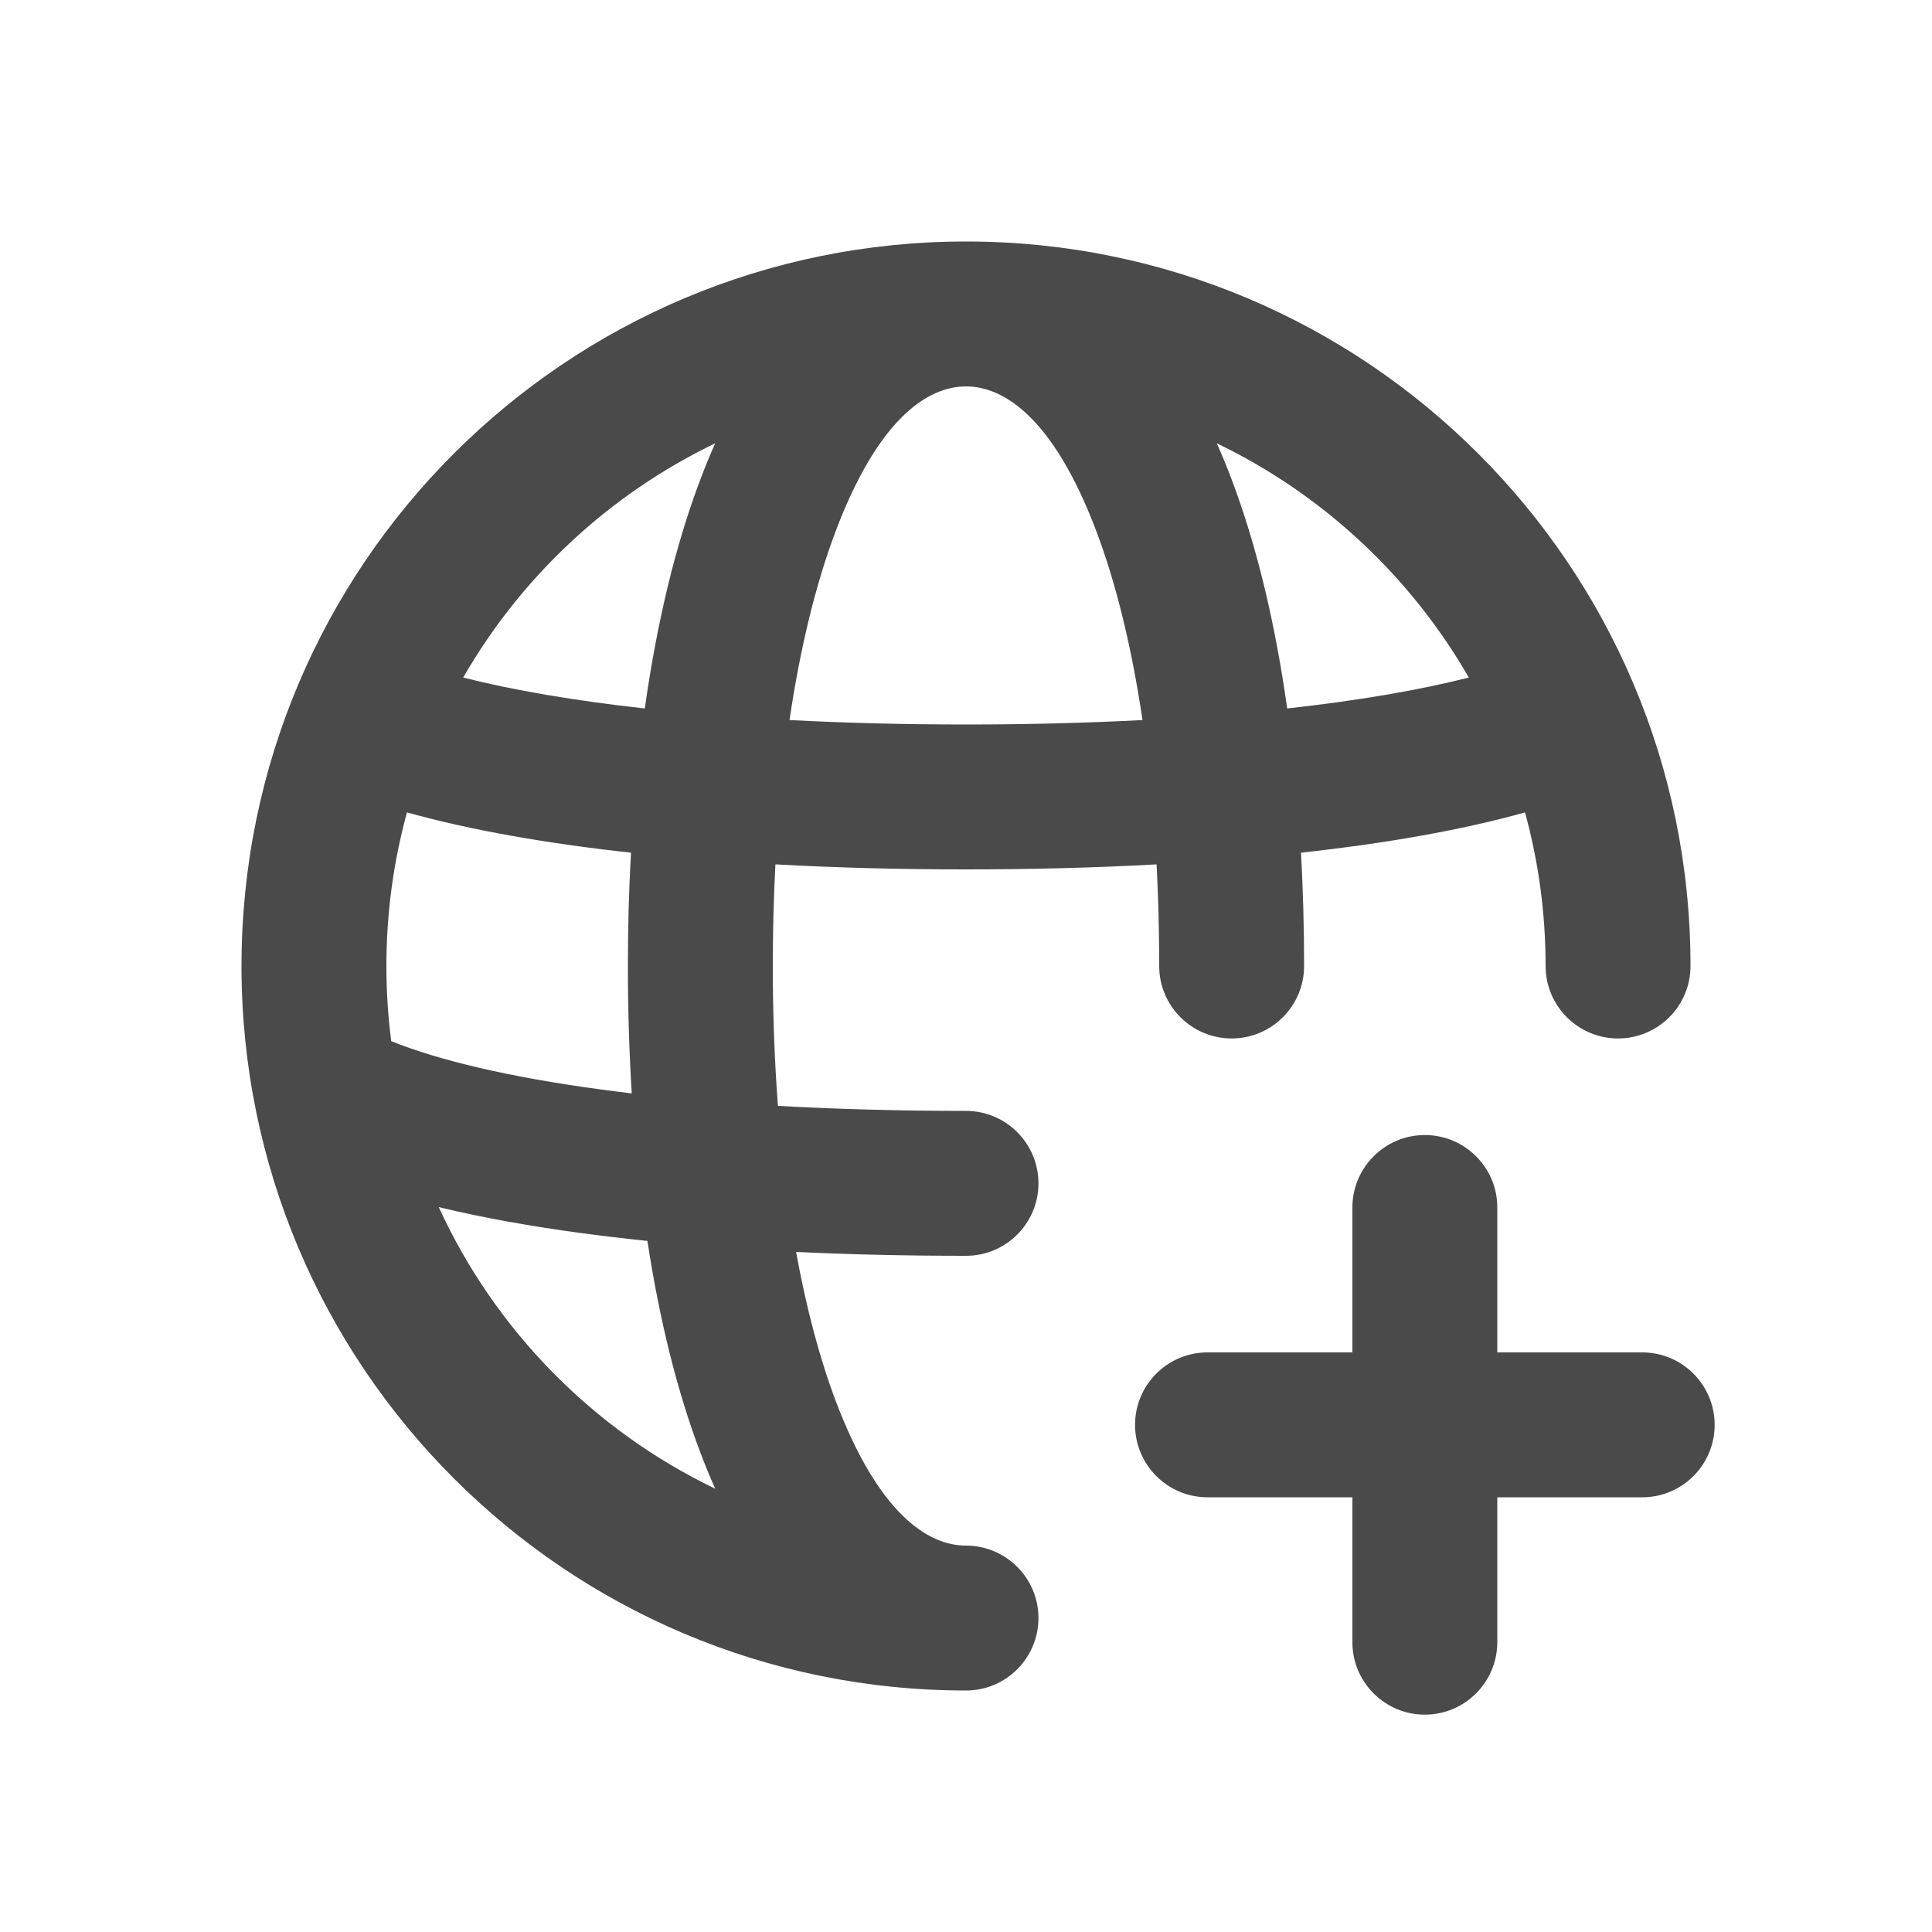
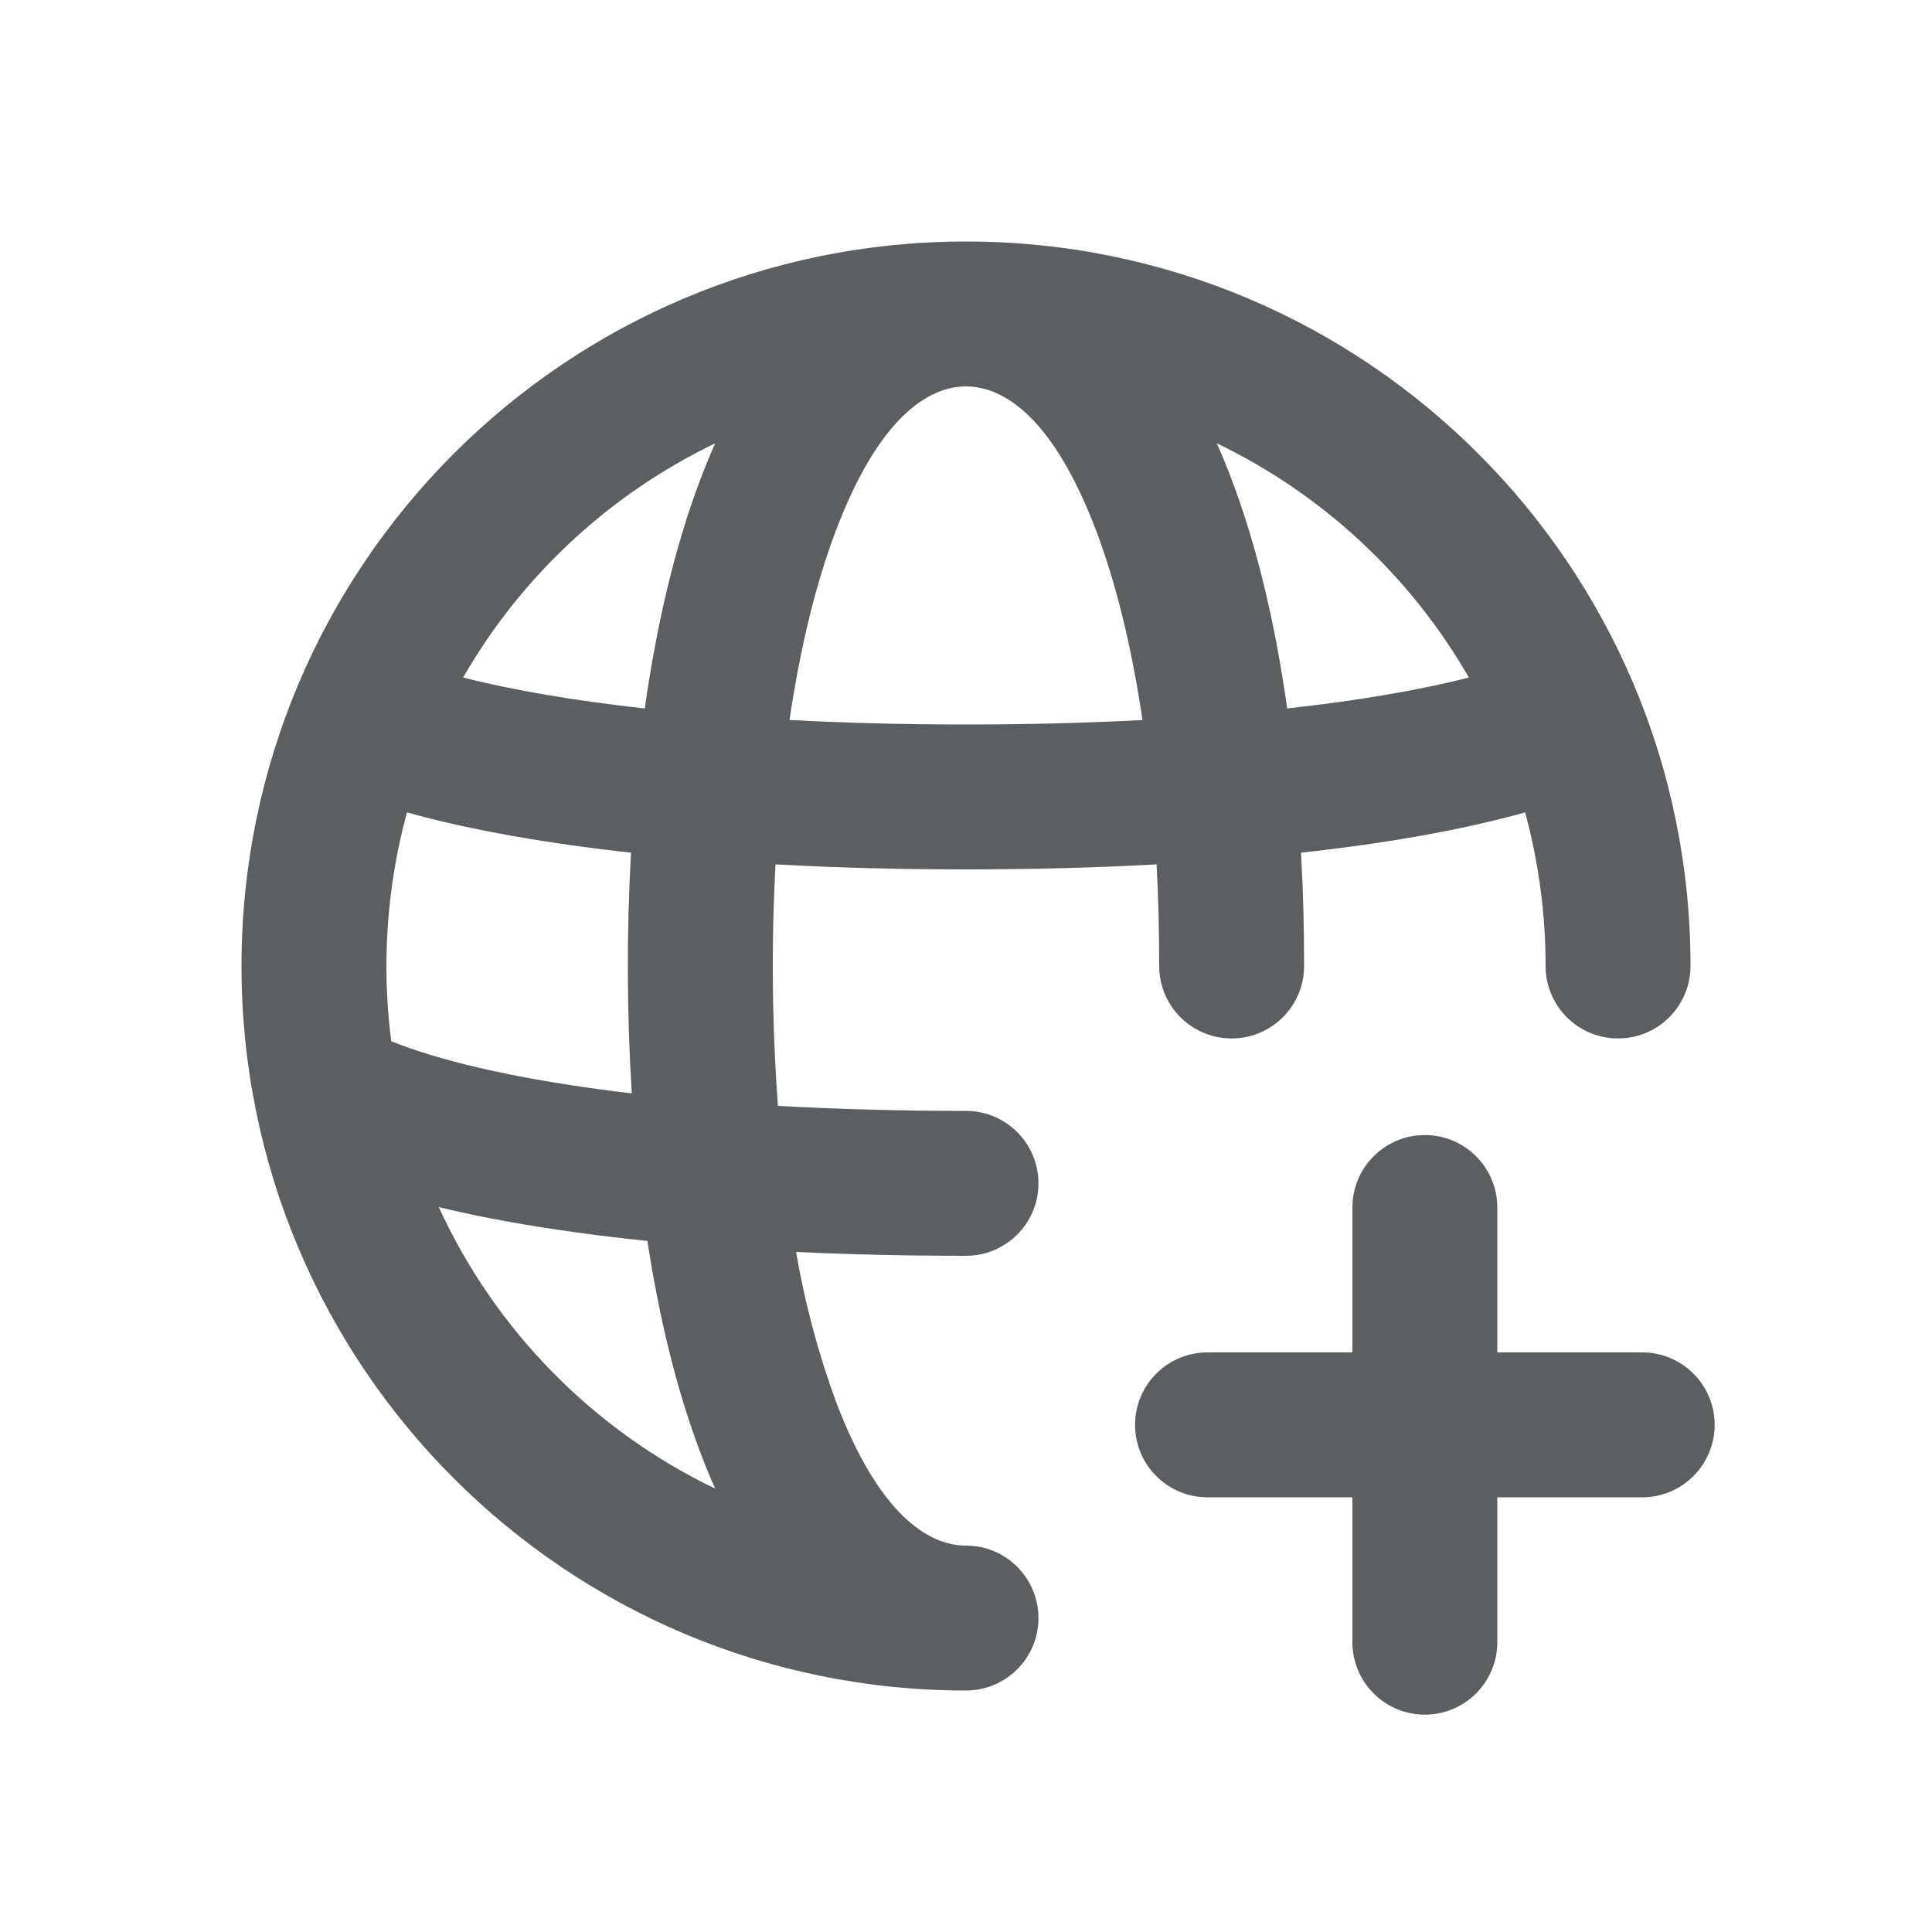
- <svg xmlns="http://www.w3.org/2000/svg" width="20" height="20" viewBox="0 0 20 20" fill="none">
-   <path fill-rule="evenodd" clip-rule="evenodd" d="M11.973 8.948C11.991 9.289 12 9.64 12 10C12 10.414 12.336 10.75 12.75 10.75C13.164 10.75 13.5 10.414 13.5 10C13.5 9.603 13.489 9.211 13.468 8.827C14.344 8.731 15.132 8.593 15.787 8.41C15.926 8.917 16 9.45 16 10C16 10.414 16.336 10.75 16.75 10.75C17.164 10.75 17.5 10.414 17.5 10C17.5 5.858 14.142 2.5 10 2.5C5.858 2.5 2.5 5.858 2.5 10C2.5 14.142 5.858 17.5 10 17.5C10.414 17.5 10.75 17.164 10.75 16.75C10.75 16.336 10.414 16 10 16C9.604 16 9.093 15.668 8.653 14.507C8.485 14.063 8.347 13.542 8.241 12.96C8.807 12.987 9.396 13 10 13C10.414 13 10.75 12.664 10.75 12.25C10.75 11.836 10.414 11.5 10 11.5C9.322 11.5 8.669 11.482 8.053 11.448C8.018 10.986 8 10.502 8 10C8 9.64 8.009 9.289 8.027 8.948C8.662 8.983 9.324 9 10 9C10.676 9 11.338 8.983 11.973 8.948ZM10 4C9.604 4 9.093 4.332 8.653 5.493C8.446 6.039 8.284 6.703 8.173 7.454C8.75 7.484 9.362 7.5 10 7.5C10.638 7.5 11.25 7.484 11.827 7.454C11.716 6.703 11.554 6.039 11.347 5.493C10.907 4.332 10.396 4 10 4ZM6.675 7.334C6.799 6.454 6.99 5.648 7.251 4.961C7.298 4.836 7.349 4.711 7.404 4.589C6.309 5.116 5.398 5.965 4.795 7.014C5.316 7.146 5.951 7.254 6.675 7.334ZM4.213 8.41C4.868 8.593 5.656 8.731 6.532 8.827C6.51 9.211 6.5 9.603 6.5 10C6.5 10.448 6.513 10.889 6.54 11.319C6.434 11.306 6.329 11.293 6.226 11.279C5.279 11.152 4.543 10.977 4.05 10.778C4.017 10.523 4 10.264 4 10C4 9.45 4.074 8.917 4.213 8.41ZM15.205 7.014C14.684 7.146 14.049 7.254 13.325 7.334C13.201 6.454 13.01 5.648 12.749 4.961C12.702 4.836 12.651 4.711 12.596 4.589C13.691 5.116 14.602 5.965 15.205 7.014ZM7.404 15.411C6.143 14.805 5.126 13.771 4.542 12.496C4.997 12.606 5.497 12.695 6.026 12.766C6.244 12.795 6.47 12.822 6.702 12.846C6.826 13.656 7.008 14.399 7.251 15.039C7.298 15.164 7.349 15.289 7.404 15.411Z" fill="#4A4A4A" />
-   <path d="M14.75 11.75C15.164 11.75 15.5 12.086 15.5 12.5V14H17C17.414 14 17.75 14.336 17.75 14.75C17.75 15.164 17.414 15.5 17 15.5H15.5V16.999C15.5 17.413 15.164 17.75 14.75 17.75C14.336 17.75 14 17.414 14 17V15.5H12.501C12.087 15.5 11.75 15.164 11.75 14.75C11.75 14.336 12.086 14 12.5 14H14V12.5C14 12.086 14.336 11.75 14.75 11.75Z" fill="#4A4A4A" />
+ <svg xmlns="http://www.w3.org/2000/svg" viewBox="0 0 20 20">
+   <path fill-rule="evenodd" d="M11.973 8.948c.018.34.027.692.027 1.052a.75.75 0 0 0 1.5 0c0-.397-.01-.79-.032-1.173.876-.096 1.664-.234 2.32-.417.138.507.212 1.04.212 1.59a.75.75 0 0 0 1.5 0 7.5 7.5 0 1 0-7.5 7.5.75.75 0 0 0 0-1.5c-.396 0-.907-.332-1.347-1.493a8.863 8.863 0 0 1-.412-1.547c.566.027 1.155.04 1.759.04a.75.75 0 1 0 0-1.5c-.678 0-1.331-.018-1.947-.052a19.852 19.852 0 0 1-.025-2.5c.634.035 1.296.052 1.972.052.676 0 1.338-.017 1.973-.052Zm-1.973-4.948c-.396 0-.907.332-1.347 1.493-.207.546-.369 1.21-.48 1.96.577.031 1.19.047 1.827.047.638 0 1.25-.016 1.827-.046-.111-.751-.273-1.415-.48-1.961-.44-1.161-.95-1.493-1.347-1.493Zm-3.325 3.334c.124-.88.315-1.686.576-2.373.047-.125.098-.25.153-.372a6.026 6.026 0 0 0-2.61 2.425c.522.132 1.157.24 1.881.32Zm-2.462 1.076c.655.183 1.443.32 2.319.417a21.308 21.308 0 0 0 .008 2.492 20.112 20.112 0 0 1-.314-.04c-.947-.127-1.683-.302-2.176-.5a6.057 6.057 0 0 1 .163-2.369Zm10.992-1.396c-.52.132-1.156.24-1.88.32-.124-.88-.315-1.686-.576-2.373a6.776 6.776 0 0 0-.153-.372 6.026 6.026 0 0 1 2.61 2.425Zm-7.8 8.397a6.024 6.024 0 0 1-2.863-2.915c.455.11.955.199 1.484.27.218.03.444.056.676.08.124.81.306 1.553.549 2.193.047.125.098.25.153.372Z" fill="#5C5F62" />
+   <path d="M14.75 11.75a.75.75 0 0 1 .75.75v1.5h1.5a.75.75 0 0 1 0 1.5h-1.5v1.5a.75.75 0 0 1-1.5 0v-1.5h-1.5a.75.75 0 0 1 0-1.5h1.5v-1.5a.75.75 0 0 1 .75-.75Z" fill="#5C5F62" />
</svg>
